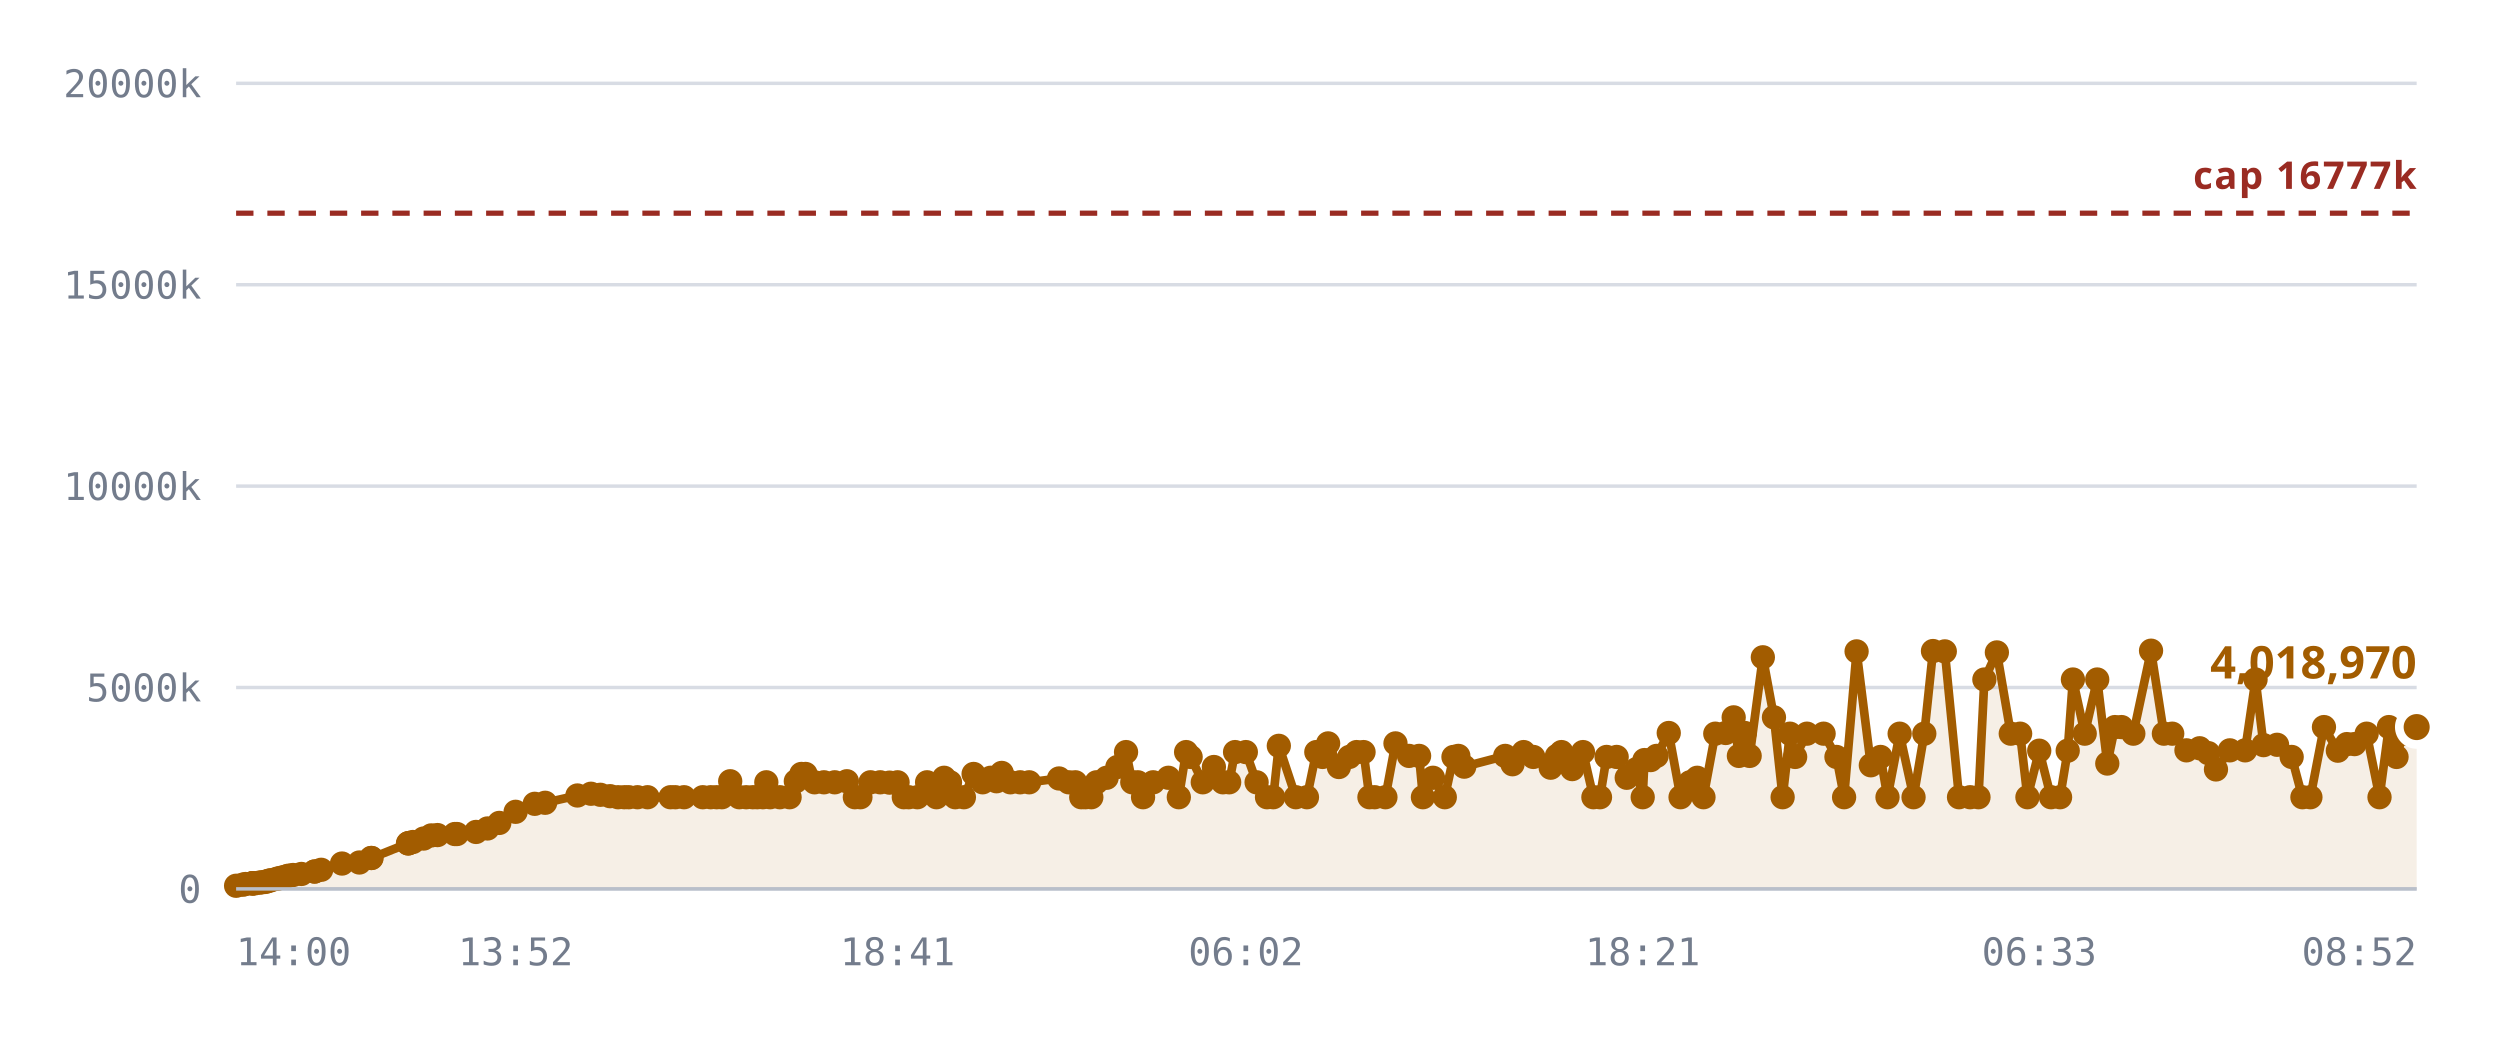
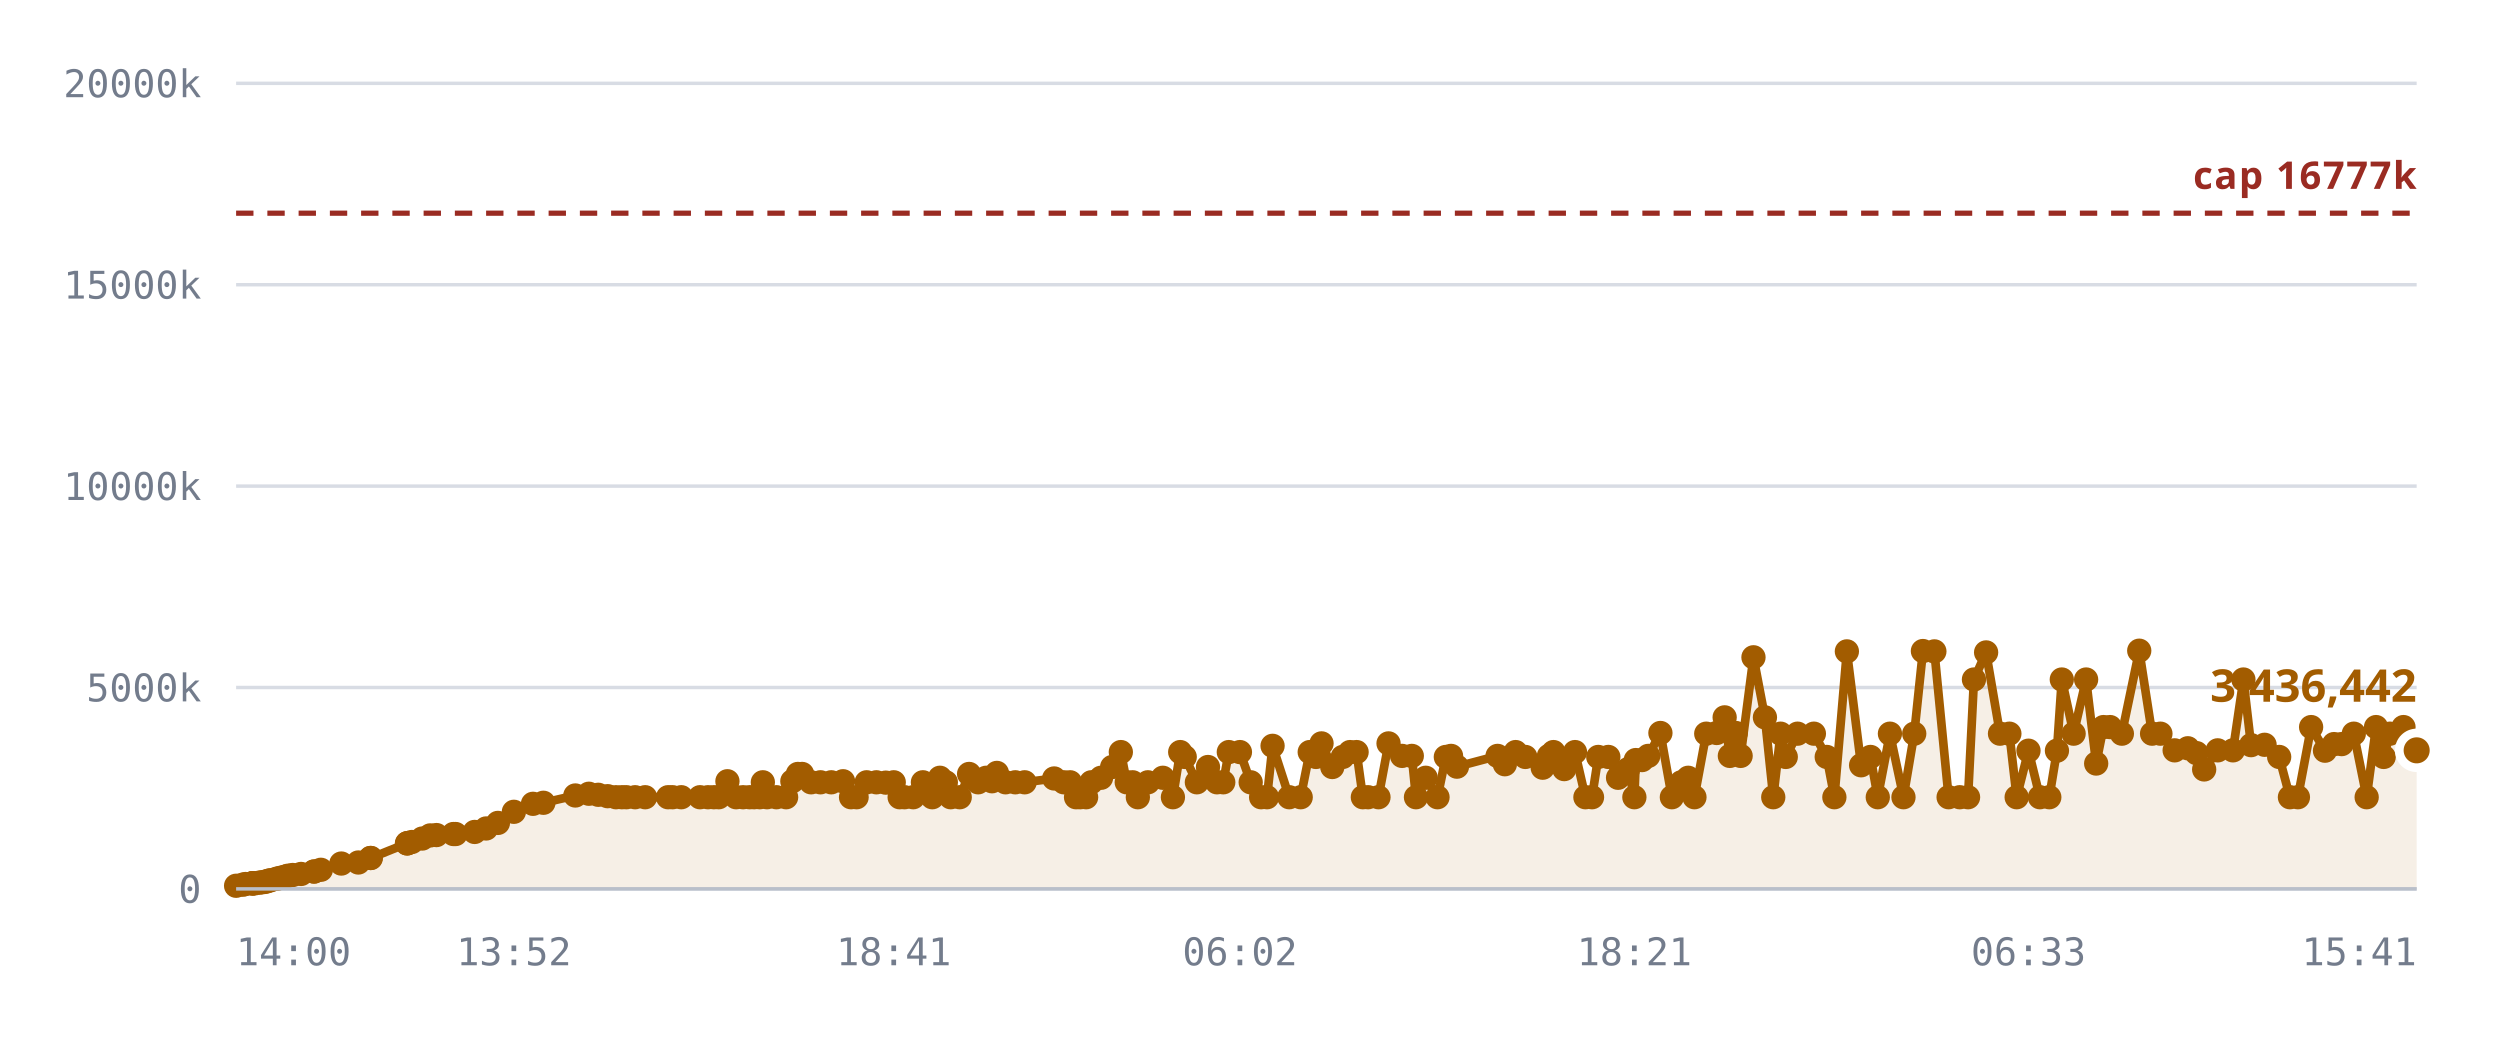
<svg xmlns="http://www.w3.org/2000/svg" viewBox="0 0 720 300" role="img" aria-label="Notes stored against the 16,777,216 cap">
  <style>
    .grid      { stroke: var(--chart-grid, #d8dce4); stroke-width: 1; }
    .cap       { stroke: var(--chart-cap, #9a2b22); stroke-width: 1.5; stroke-dasharray: 5 4; }
    .cap-label { fill: var(--chart-cap, #9a2b22); font: 600 11px Archivo, system-ui, sans-serif; letter-spacing: .04em; }
    .tick      { fill: var(--chart-muted, #737c8c); font: 500 11px "IBM Plex Mono", ui-monospace, monospace; }
    .tick-y    { text-anchor: end; }
    .tick-x    { text-anchor: middle; }
    .series    { fill: none; stroke: var(--chart-line, #a25c00); stroke-width: 2.5; stroke-linejoin: round; stroke-linecap: round; }
    .fill      { fill: var(--chart-fill, rgba(162,92,0,.10)); stroke: none; }
    .dot       { fill: var(--chart-line, #a25c00); }
    .dot-last  { stroke: var(--chart-bg, #fff); stroke-width: 2.5; }
    .end-label { fill: var(--chart-line, #a25c00); font: 700 13px Archivo, system-ui, sans-serif; }
    .axis      { stroke: var(--chart-axis, #b9bfca); stroke-width: 1; }
  </style>
  <line x1="68" y1="256.0" x2="696" y2="256.0" class="grid" />
  <text x="58" y="260.0" class="tick tick-y">0</text>
  <line x1="68" y1="198.0" x2="696" y2="198.0" class="grid" />
  <text x="58" y="202.0" class="tick tick-y">5000k</text>
  <line x1="68" y1="140.0" x2="696" y2="140.0" class="grid" />
  <text x="58" y="144.0" class="tick tick-y">10000k</text>
  <line x1="68" y1="82.0" x2="696" y2="82.0" class="grid" />
  <text x="58" y="86.0" class="tick tick-y">15000k</text>
  <line x1="68" y1="24.0" x2="696" y2="24.0" class="grid" />
  <text x="58" y="28.0" class="tick tick-y">20000k</text>
-   <path d="M68.0,255.1 L69.9,254.8 L70.7,254.6 L72.6,254.4 L72.7,254.4 L72.7,254.4 L72.9,254.4 L73.4,254.4 L74.7,254.2 L75.4,254.1 L76.4,254.0 L76.9,253.8 L77.6,253.6 L78.1,253.5 L79.7,253.1 L80.2,253.0 L81.0,252.8 L81.5,252.7 L82.5,252.4 L83.1,252.2 L84.4,252.0 L86.8,251.7 L90.6,251.0 L90.6,251.0 L92.5,250.5 L98.5,248.7 L103.5,248.4 L106.9,247.1 L107.0,247.1 L117.5,242.9 L117.6,242.9 L117.7,242.8 L118.9,242.5 L122.0,241.5 L124.2,240.6 L126.0,240.5 L131.0,240.2 L131.6,240.2 L137.1,239.6 L140.4,238.6 L143.8,237.0 L148.5,233.8 L154.0,231.5 L157.0,231.2 L166.3,229.1 L170.2,228.6 L172.9,228.9 L175.7,229.3 L178.0,229.6 L179.8,229.6 L181.1,229.6 L183.6,229.6 L186.5,229.6 L193.1,229.6 L194.5,229.6 L197.0,229.6 L202.4,229.6 L204.7,229.6 L206.4,229.6 L207.9,229.6 L210.3,225.0 L212.9,229.6 L214.9,229.6 L216.8,229.6 L218.1,229.6 L219.7,229.6 L220.7,225.3 L221.8,229.6 L224.6,229.6 L227.4,229.6 L229.2,225.0 L230.8,222.9 L232.0,222.9 L234.6,225.3 L237.3,225.3 L240.4,225.3 L243.9,225.0 L246.2,229.6 L247.8,229.6 L250.7,225.3 L253.5,225.3 L256.2,225.4 L258.5,225.3 L260.3,229.6 L261.7,229.6 L264.2,229.6 L267.0,225.3 L269.7,229.6 L271.9,224.0 L273.6,225.3 L275.1,229.6 L277.6,229.6 L280.4,222.9 L283.0,225.3 L285.3,224.0 L287.0,225.0 L288.5,222.6 L291.0,225.3 L293.8,225.3 L296.4,225.3 L305.0,224.2 L307.8,225.3 L309.7,225.3 L311.4,229.6 L312.6,229.6 L314.3,229.6 L315.8,225.3 L318.7,224.0 L321.8,220.9 L324.3,216.6 L326.1,225.3 L327.7,225.3 L329.2,229.6 L332.1,225.3 L336.5,224.0 L339.5,229.6 L341.6,216.6 L342.9,218.0 L346.4,225.3 L349.6,220.9 L352.2,225.3 L354.0,225.3 L355.7,216.6 L358.8,216.6 L361.9,225.3 L364.9,229.6 L366.7,229.6 L368.3,214.8 L373.2,229.6 L376.4,229.6 L379.1,216.6 L380.9,218.0 L382.5,214.1 L385.6,220.9 L388.6,218.0 L390.7,216.6 L392.7,216.6 L394.4,229.6 L395.9,229.6 L399.0,229.6 L401.9,214.1 L405.8,217.7 L408.7,217.7 L409.8,229.6 L412.7,224.0 L416.1,229.6 L418.6,218.0 L420.0,217.7 L421.7,220.8 L433.5,217.7 L435.6,220.1 L438.8,216.6 L441.6,218.0 L446.6,221.1 L448.4,217.7 L449.7,216.6 L452.8,221.5 L455.9,216.6 L458.9,229.6 L460.8,229.6 L462.7,218.0 L465.6,218.0 L468.5,224.0 L471.3,221.5 L473.1,229.6 L473.6,218.9 L475.4,218.9 L477.1,217.7 L480.6,211.1 L484.0,229.6 L486.7,225.3 L488.8,224.0 L490.6,229.6 L494.0,211.3 L497.0,211.1 L499.3,206.6 L500.8,217.7 L502.5,211.1 L503.9,217.7 L507.7,189.3 L510.9,206.6 L513.4,229.6 L515.5,211.3 L517.0,218.0 L520.4,211.3 L525.2,211.3 L528.9,218.0 L531.1,229.6 L534.7,187.6 L538.8,220.4 L541.6,218.0 L543.6,229.6 L547.1,211.3 L551.1,229.6 L554.2,211.3 L556.7,187.5 L560.1,187.6 L564.2,229.6 L567.4,229.6 L569.8,229.6 L571.5,195.7 L575.1,187.9 L579.1,211.3 L581.8,211.3 L583.9,229.6 L587.3,216.2 L590.7,229.6 L593.3,229.6 L595.5,216.2 L597.0,195.7 L600.4,211.3 L604.0,195.7 L606.9,219.9 L609.1,209.4 L611.0,209.4 L614.4,211.3 L619.5,187.4 L623.2,211.3 L625.6,211.3 L629.7,216.1 L633.5,215.5 L636.0,216.9 L638.2,221.6 L642.2,216.1 L646.6,216.1 L649.6,195.7 L651.9,214.6 L655.8,214.5 L660.0,218.0 L663.1,229.6 L665.4,229.6 L669.3,209.4 L673.3,216.2 L675.9,214.3 L678.1,214.3 L681.6,211.3 L685.3,229.6 L688.0,209.4 L690.2,218.0 L692.1,211.3 L696.0,209.4 L696.0,256.0 L68.0,256.0 Z" class="fill" />
+   <path d="M68.0,255.1 L69.9,254.8 L70.7,254.6 L72.6,254.4 L72.7,254.4 L72.7,254.4 L72.9,254.4 L73.4,254.4 L74.7,254.2 L75.4,254.1 L76.3,254.0 L76.8,253.8 L77.5,253.6 L78.0,253.5 L79.6,253.1 L80.1,253.0 L80.9,252.8 L81.4,252.7 L82.4,252.4 L83.0,252.2 L84.3,252.0 L86.7,251.7 L90.4,251.0 L90.5,251.0 L92.4,250.5 L98.3,248.7 L103.2,248.4 L106.7,247.1 L106.8,247.1 L117.2,242.9 L117.3,242.9 L117.4,242.8 L118.6,242.5 L121.6,241.5 L123.9,240.6 L125.7,240.5 L130.6,240.2 L131.2,240.2 L136.7,239.6 L140.0,238.6 L143.4,237.0 L148.0,233.8 L153.5,231.5 L156.5,231.2 L165.7,229.1 L169.6,228.6 L172.3,228.9 L175.0,229.3 L177.4,229.6 L179.1,229.6 L180.4,229.6 L182.9,229.6 L185.8,229.6 L192.4,229.6 L193.7,229.6 L196.2,229.6 L201.6,229.6 L203.9,229.6 L205.6,229.6 L207.0,229.6 L209.5,225.0 L212.0,229.6 L214.0,229.6 L215.9,229.6 L217.2,229.6 L218.8,229.6 L219.7,225.3 L220.9,229.6 L223.6,229.6 L226.4,229.6 L228.2,225.0 L229.8,222.9 L231.0,222.9 L233.6,225.3 L236.3,225.3 L239.4,225.3 L242.8,225.0 L245.1,229.6 L246.7,229.6 L249.6,225.3 L252.4,225.3 L255.1,225.4 L257.4,225.3 L259.1,229.6 L260.5,229.6 L263.0,229.6 L265.8,225.3 L268.5,229.6 L270.7,224.0 L272.4,225.3 L273.8,229.6 L276.4,229.6 L279.1,222.9 L281.7,225.3 L284.0,224.0 L285.7,225.0 L287.1,222.6 L289.6,225.3 L292.4,225.3 L295.1,225.3 L303.6,224.2 L306.4,225.3 L308.2,225.3 L309.9,229.6 L311.1,229.6 L312.8,229.6 L314.3,225.3 L317.1,224.0 L320.3,220.9 L322.8,216.6 L324.5,225.3 L326.2,225.3 L327.7,229.6 L330.6,225.3 L334.9,224.0 L337.8,229.6 L339.9,216.6 L341.2,218.0 L344.7,225.3 L347.9,220.9 L350.5,225.3 L352.3,225.3 L353.9,216.6 L357.1,216.6 L360.2,225.3 L363.2,229.6 L364.9,229.6 L366.5,214.8 L371.3,229.6 L374.6,229.6 L377.2,216.6 L379.0,218.0 L380.6,214.1 L383.7,220.9 L386.7,218.0 L388.8,216.6 L390.7,216.6 L392.5,229.6 L394.0,229.6 L397.0,229.6 L399.9,214.1 L403.8,217.7 L406.6,217.7 L407.8,229.6 L410.6,224.0 L414.0,229.6 L416.4,218.0 L417.9,217.7 L419.6,220.8 L431.3,217.7 L433.4,220.1 L436.5,216.6 L439.3,218.0 L444.3,221.1 L446.1,217.7 L447.4,216.6 L450.5,221.5 L453.6,216.6 L456.6,229.6 L458.5,229.6 L460.3,218.0 L463.2,218.0 L466.0,224.0 L468.9,221.5 L470.7,229.6 L471.1,218.9 L472.9,218.9 L474.7,217.7 L478.2,211.1 L481.5,229.6 L484.2,225.3 L486.2,224.0 L488.0,229.6 L491.4,211.3 L494.4,211.1 L496.7,206.6 L498.2,217.7 L499.9,211.1 L501.3,217.7 L505.0,189.3 L508.3,206.6 L510.7,229.6 L512.8,211.3 L514.3,218.0 L517.7,211.3 L522.4,211.3 L526.1,218.0 L528.3,229.6 L531.9,187.6 L536.0,220.4 L538.7,218.0 L540.8,229.6 L544.3,211.3 L548.2,229.6 L551.3,211.3 L553.8,187.5 L557.1,187.6 L561.2,229.6 L564.4,229.6 L566.8,229.6 L568.5,195.7 L572.0,187.9 L576.0,211.3 L578.7,211.3 L580.8,229.6 L584.2,216.2 L587.5,229.6 L590.2,229.6 L592.4,216.2 L593.8,195.7 L597.2,211.3 L600.8,195.7 L603.7,219.9 L605.8,209.4 L607.7,209.4 L611.1,211.3 L616.1,187.4 L619.8,211.3 L622.2,211.3 L626.3,216.1 L630.1,215.5 L632.6,216.9 L634.8,221.6 L638.7,216.1 L643.1,216.1 L646.1,195.7 L648.3,214.6 L652.2,214.5 L656.4,218.0 L659.5,229.6 L661.8,229.6 L665.6,209.4 L669.6,216.2 L672.2,214.3 L674.4,214.3 L677.9,211.3 L681.6,229.6 L684.3,209.4 L686.5,218.0 L688.3,211.3 L692.2,209.4 L696.0,216.1 L696.0,256.0 L68.0,256.0 Z" class="fill" />
  <line x1="68" y1="61.4" x2="696" y2="61.4" class="cap" />
  <text x="696" y="54.4" class="cap-label" text-anchor="end">cap 16777k</text>
-   <path d="M68.0,255.1 L69.9,254.8 L70.7,254.6 L72.6,254.4 L72.7,254.4 L72.7,254.4 L72.9,254.4 L73.4,254.4 L74.7,254.2 L75.4,254.1 L76.4,254.0 L76.9,253.8 L77.6,253.6 L78.1,253.5 L79.7,253.1 L80.2,253.0 L81.0,252.8 L81.5,252.7 L82.5,252.4 L83.1,252.2 L84.4,252.0 L86.8,251.7 L90.6,251.0 L90.6,251.0 L92.5,250.5 L98.5,248.7 L103.5,248.4 L106.9,247.1 L107.0,247.1 L117.5,242.9 L117.6,242.9 L117.7,242.8 L118.9,242.5 L122.0,241.5 L124.2,240.6 L126.0,240.5 L131.0,240.2 L131.6,240.2 L137.1,239.6 L140.4,238.6 L143.8,237.0 L148.5,233.8 L154.0,231.5 L157.0,231.2 L166.3,229.1 L170.2,228.6 L172.9,228.9 L175.7,229.3 L178.0,229.6 L179.8,229.6 L181.1,229.6 L183.6,229.6 L186.5,229.6 L193.1,229.6 L194.5,229.6 L197.0,229.6 L202.4,229.6 L204.7,229.6 L206.4,229.6 L207.9,229.6 L210.3,225.0 L212.9,229.6 L214.9,229.6 L216.8,229.6 L218.1,229.6 L219.7,229.6 L220.7,225.3 L221.8,229.6 L224.6,229.6 L227.4,229.6 L229.2,225.0 L230.8,222.9 L232.0,222.9 L234.6,225.3 L237.3,225.3 L240.4,225.3 L243.9,225.0 L246.2,229.6 L247.8,229.6 L250.7,225.3 L253.5,225.3 L256.2,225.4 L258.5,225.3 L260.3,229.6 L261.7,229.6 L264.2,229.6 L267.0,225.3 L269.7,229.6 L271.9,224.0 L273.6,225.3 L275.1,229.6 L277.6,229.6 L280.4,222.9 L283.0,225.3 L285.3,224.0 L287.0,225.0 L288.5,222.6 L291.0,225.3 L293.8,225.3 L296.4,225.3 L305.0,224.2 L307.8,225.3 L309.7,225.3 L311.4,229.6 L312.6,229.6 L314.3,229.6 L315.8,225.3 L318.7,224.0 L321.8,220.9 L324.3,216.6 L326.1,225.3 L327.7,225.3 L329.2,229.6 L332.1,225.3 L336.5,224.0 L339.5,229.6 L341.6,216.6 L342.9,218.0 L346.4,225.3 L349.6,220.9 L352.2,225.3 L354.0,225.3 L355.7,216.6 L358.8,216.6 L361.9,225.3 L364.9,229.6 L366.7,229.6 L368.3,214.8 L373.2,229.6 L376.4,229.6 L379.1,216.6 L380.9,218.0 L382.5,214.1 L385.6,220.9 L388.6,218.0 L390.7,216.6 L392.7,216.6 L394.4,229.6 L395.9,229.6 L399.0,229.6 L401.9,214.1 L405.8,217.7 L408.7,217.7 L409.8,229.6 L412.7,224.0 L416.1,229.6 L418.6,218.0 L420.0,217.7 L421.7,220.8 L433.5,217.7 L435.6,220.1 L438.8,216.6 L441.6,218.0 L446.6,221.1 L448.4,217.7 L449.7,216.6 L452.8,221.5 L455.9,216.6 L458.9,229.6 L460.8,229.6 L462.7,218.0 L465.6,218.0 L468.5,224.0 L471.3,221.5 L473.1,229.6 L473.6,218.9 L475.4,218.9 L477.1,217.7 L480.6,211.1 L484.0,229.6 L486.7,225.3 L488.8,224.0 L490.6,229.6 L494.0,211.3 L497.0,211.1 L499.3,206.6 L500.8,217.7 L502.5,211.1 L503.9,217.7 L507.7,189.3 L510.9,206.6 L513.4,229.6 L515.5,211.3 L517.0,218.0 L520.4,211.3 L525.2,211.3 L528.9,218.0 L531.1,229.6 L534.7,187.6 L538.8,220.4 L541.6,218.0 L543.6,229.6 L547.1,211.3 L551.1,229.6 L554.2,211.3 L556.7,187.5 L560.1,187.6 L564.2,229.6 L567.4,229.6 L569.8,229.6 L571.5,195.7 L575.1,187.9 L579.1,211.3 L581.8,211.3 L583.9,229.6 L587.3,216.2 L590.7,229.6 L593.3,229.6 L595.5,216.2 L597.0,195.7 L600.4,211.3 L604.0,195.7 L606.9,219.9 L609.1,209.4 L611.0,209.4 L614.4,211.3 L619.5,187.4 L623.2,211.3 L625.6,211.3 L629.7,216.1 L633.5,215.5 L636.0,216.9 L638.2,221.6 L642.2,216.1 L646.6,216.1 L649.6,195.7 L651.9,214.6 L655.8,214.5 L660.0,218.0 L663.1,229.6 L665.4,229.6 L669.3,209.4 L673.3,216.2 L675.9,214.3 L678.1,214.3 L681.6,211.3 L685.3,229.6 L688.0,209.4 L690.2,218.0 L692.1,211.3 L696.0,209.4" class="series" />
+   <path d="M68.0,255.1 L69.9,254.8 L70.7,254.6 L72.6,254.4 L72.7,254.4 L72.7,254.4 L72.9,254.4 L73.4,254.4 L74.7,254.2 L75.4,254.1 L76.3,254.0 L76.8,253.8 L77.5,253.6 L78.0,253.5 L79.6,253.1 L80.1,253.0 L80.9,252.8 L81.4,252.7 L82.4,252.4 L83.0,252.2 L84.3,252.0 L86.7,251.7 L90.4,251.0 L90.5,251.0 L92.4,250.5 L98.3,248.7 L103.2,248.4 L106.7,247.1 L106.8,247.1 L117.2,242.9 L117.3,242.9 L117.4,242.8 L118.6,242.5 L121.6,241.5 L123.9,240.6 L125.7,240.5 L130.6,240.2 L131.2,240.2 L136.7,239.6 L140.0,238.6 L143.4,237.0 L148.0,233.8 L153.5,231.5 L156.5,231.2 L165.7,229.1 L169.6,228.6 L172.3,228.9 L175.0,229.3 L177.4,229.6 L179.1,229.6 L180.4,229.6 L182.9,229.6 L185.8,229.6 L192.4,229.6 L193.7,229.6 L196.2,229.6 L201.6,229.6 L203.9,229.6 L205.6,229.6 L207.0,229.6 L209.5,225.0 L212.0,229.6 L214.0,229.6 L215.9,229.6 L217.2,229.6 L218.8,229.6 L219.7,225.3 L220.9,229.6 L223.6,229.6 L226.4,229.6 L228.2,225.0 L229.8,222.9 L231.0,222.9 L233.6,225.3 L236.3,225.3 L239.4,225.3 L242.8,225.0 L245.1,229.6 L246.7,229.6 L249.6,225.3 L252.4,225.3 L255.1,225.4 L257.4,225.3 L259.1,229.6 L260.5,229.6 L263.0,229.6 L265.8,225.3 L268.5,229.6 L270.7,224.0 L272.4,225.3 L273.8,229.6 L276.4,229.6 L279.1,222.9 L281.7,225.3 L284.0,224.0 L285.7,225.0 L287.1,222.6 L289.6,225.3 L292.4,225.3 L295.1,225.3 L303.6,224.2 L306.4,225.3 L308.2,225.3 L309.9,229.6 L311.1,229.6 L312.8,229.6 L314.3,225.3 L317.1,224.0 L320.3,220.9 L322.8,216.6 L324.5,225.3 L326.2,225.3 L327.7,229.6 L330.6,225.3 L334.9,224.0 L337.8,229.6 L339.9,216.6 L341.2,218.0 L344.7,225.3 L347.9,220.9 L350.5,225.3 L352.3,225.3 L353.9,216.6 L357.1,216.6 L360.2,225.3 L363.2,229.6 L364.9,229.6 L366.5,214.8 L371.3,229.6 L374.6,229.6 L377.2,216.6 L379.0,218.0 L380.6,214.1 L383.7,220.9 L386.7,218.0 L388.8,216.6 L390.7,216.6 L392.5,229.6 L394.0,229.6 L397.0,229.6 L399.9,214.1 L403.8,217.7 L406.6,217.7 L407.8,229.6 L410.6,224.0 L414.0,229.6 L416.4,218.0 L417.9,217.7 L419.6,220.8 L431.3,217.7 L433.4,220.1 L436.5,216.6 L439.3,218.0 L444.3,221.1 L446.1,217.7 L447.4,216.6 L450.5,221.5 L453.6,216.6 L456.6,229.6 L458.5,229.6 L460.3,218.0 L463.2,218.0 L466.0,224.0 L468.9,221.5 L470.7,229.6 L471.1,218.9 L472.9,218.9 L474.7,217.7 L478.2,211.1 L481.5,229.6 L484.2,225.3 L486.2,224.0 L488.0,229.6 L491.4,211.3 L494.4,211.1 L496.7,206.6 L498.2,217.7 L499.9,211.1 L501.3,217.7 L505.0,189.3 L508.3,206.6 L510.7,229.6 L512.8,211.3 L514.3,218.0 L517.7,211.3 L522.4,211.3 L526.1,218.0 L528.3,229.6 L531.9,187.6 L536.0,220.4 L538.7,218.0 L540.8,229.6 L544.3,211.3 L548.2,229.6 L551.3,211.3 L553.8,187.5 L557.1,187.6 L561.2,229.6 L564.4,229.6 L566.8,229.6 L568.5,195.7 L572.0,187.9 L576.0,211.3 L578.7,211.3 L580.8,229.6 L584.2,216.2 L587.5,229.6 L590.2,229.6 L592.4,216.2 L593.8,195.7 L597.2,211.3 L600.8,195.7 L603.7,219.9 L605.8,209.4 L607.7,209.4 L611.1,211.3 L616.1,187.4 L619.8,211.3 L622.2,211.3 L626.3,216.1 L630.1,215.5 L632.6,216.9 L634.8,221.6 L638.7,216.1 L643.1,216.1 L646.1,195.7 L648.3,214.6 L652.2,214.5 L656.4,218.0 L659.5,229.6 L661.8,229.6 L665.6,209.4 L669.6,216.2 L672.2,214.3 L674.4,214.3 L677.9,211.3 L681.6,229.6 L684.3,209.4 L686.5,218.0 L688.3,211.3 L692.2,209.4 L696.0,216.1" class="series" />
  <circle cx="68.0" cy="255.1" r="3.5" class="dot" />
  <circle cx="69.9" cy="254.8" r="3.5" class="dot" />
  <circle cx="70.7" cy="254.6" r="3.5" class="dot" />
  <circle cx="72.6" cy="254.4" r="3.5" class="dot" />
  <circle cx="72.7" cy="254.4" r="3.5" class="dot" />
  <circle cx="72.7" cy="254.4" r="3.5" class="dot" />
  <circle cx="72.9" cy="254.4" r="3.5" class="dot" />
  <circle cx="73.4" cy="254.4" r="3.5" class="dot" />
  <circle cx="74.7" cy="254.2" r="3.5" class="dot" />
  <circle cx="75.4" cy="254.1" r="3.5" class="dot" />
-   <circle cx="76.4" cy="254.0" r="3.5" class="dot" />
-   <circle cx="76.9" cy="253.8" r="3.5" class="dot" />
-   <circle cx="77.6" cy="253.6" r="3.5" class="dot" />
-   <circle cx="78.1" cy="253.5" r="3.5" class="dot" />
-   <circle cx="79.7" cy="253.1" r="3.5" class="dot" />
-   <circle cx="80.2" cy="253.0" r="3.5" class="dot" />
-   <circle cx="81.0" cy="252.8" r="3.5" class="dot" />
-   <circle cx="81.5" cy="252.7" r="3.5" class="dot" />
-   <circle cx="82.5" cy="252.4" r="3.5" class="dot" />
-   <circle cx="83.1" cy="252.2" r="3.5" class="dot" />
-   <circle cx="84.4" cy="252.0" r="3.5" class="dot" />
-   <circle cx="86.8" cy="251.7" r="3.5" class="dot" />
-   <circle cx="90.6" cy="251.0" r="3.5" class="dot" />
-   <circle cx="90.6" cy="251.0" r="3.5" class="dot" />
-   <circle cx="92.5" cy="250.5" r="3.5" class="dot" />
-   <circle cx="98.5" cy="248.7" r="3.5" class="dot" />
-   <circle cx="103.5" cy="248.4" r="3.5" class="dot" />
-   <circle cx="106.9" cy="247.1" r="3.5" class="dot" />
-   <circle cx="107.0" cy="247.1" r="3.5" class="dot" />
-   <circle cx="117.5" cy="242.9" r="3.5" class="dot" />
-   <circle cx="117.6" cy="242.9" r="3.5" class="dot" />
-   <circle cx="117.7" cy="242.8" r="3.5" class="dot" />
-   <circle cx="118.9" cy="242.5" r="3.5" class="dot" />
-   <circle cx="122.0" cy="241.5" r="3.5" class="dot" />
-   <circle cx="124.2" cy="240.6" r="3.5" class="dot" />
-   <circle cx="126.0" cy="240.5" r="3.5" class="dot" />
-   <circle cx="131.0" cy="240.2" r="3.5" class="dot" />
-   <circle cx="131.6" cy="240.2" r="3.5" class="dot" />
-   <circle cx="137.1" cy="239.6" r="3.5" class="dot" />
-   <circle cx="140.4" cy="238.6" r="3.5" class="dot" />
-   <circle cx="143.8" cy="237.0" r="3.5" class="dot" />
-   <circle cx="148.5" cy="233.8" r="3.5" class="dot" />
-   <circle cx="154.0" cy="231.5" r="3.5" class="dot" />
-   <circle cx="157.0" cy="231.2" r="3.5" class="dot" />
-   <circle cx="166.3" cy="229.1" r="3.5" class="dot" />
-   <circle cx="170.2" cy="228.6" r="3.5" class="dot" />
-   <circle cx="172.9" cy="228.9" r="3.5" class="dot" />
-   <circle cx="175.7" cy="229.3" r="3.5" class="dot" />
-   <circle cx="178.0" cy="229.6" r="3.5" class="dot" />
-   <circle cx="179.8" cy="229.6" r="3.5" class="dot" />
-   <circle cx="181.1" cy="229.6" r="3.5" class="dot" />
-   <circle cx="183.6" cy="229.6" r="3.5" class="dot" />
-   <circle cx="186.5" cy="229.6" r="3.5" class="dot" />
-   <circle cx="193.1" cy="229.6" r="3.5" class="dot" />
-   <circle cx="194.5" cy="229.6" r="3.5" class="dot" />
-   <circle cx="197.0" cy="229.6" r="3.5" class="dot" />
-   <circle cx="202.4" cy="229.6" r="3.5" class="dot" />
-   <circle cx="204.7" cy="229.6" r="3.5" class="dot" />
-   <circle cx="206.4" cy="229.6" r="3.5" class="dot" />
-   <circle cx="207.9" cy="229.6" r="3.5" class="dot" />
-   <circle cx="210.3" cy="225.0" r="3.5" class="dot" />
-   <circle cx="212.9" cy="229.6" r="3.5" class="dot" />
-   <circle cx="214.9" cy="229.6" r="3.5" class="dot" />
-   <circle cx="216.8" cy="229.6" r="3.5" class="dot" />
-   <circle cx="218.1" cy="229.6" r="3.5" class="dot" />
-   <circle cx="219.7" cy="229.6" r="3.5" class="dot" />
-   <circle cx="220.7" cy="225.3" r="3.5" class="dot" />
-   <circle cx="221.8" cy="229.6" r="3.5" class="dot" />
-   <circle cx="224.6" cy="229.6" r="3.5" class="dot" />
-   <circle cx="227.4" cy="229.6" r="3.5" class="dot" />
-   <circle cx="229.2" cy="225.0" r="3.5" class="dot" />
-   <circle cx="230.8" cy="222.9" r="3.5" class="dot" />
-   <circle cx="232.0" cy="222.9" r="3.5" class="dot" />
-   <circle cx="234.6" cy="225.3" r="3.5" class="dot" />
-   <circle cx="237.3" cy="225.3" r="3.5" class="dot" />
-   <circle cx="240.4" cy="225.3" r="3.5" class="dot" />
-   <circle cx="243.9" cy="225.0" r="3.5" class="dot" />
-   <circle cx="246.2" cy="229.6" r="3.5" class="dot" />
-   <circle cx="247.8" cy="229.6" r="3.5" class="dot" />
-   <circle cx="250.7" cy="225.3" r="3.5" class="dot" />
-   <circle cx="253.5" cy="225.3" r="3.5" class="dot" />
-   <circle cx="256.2" cy="225.4" r="3.5" class="dot" />
-   <circle cx="258.5" cy="225.3" r="3.5" class="dot" />
-   <circle cx="260.3" cy="229.6" r="3.5" class="dot" />
-   <circle cx="261.7" cy="229.6" r="3.5" class="dot" />
-   <circle cx="264.2" cy="229.6" r="3.5" class="dot" />
-   <circle cx="267.0" cy="225.3" r="3.5" class="dot" />
-   <circle cx="269.7" cy="229.6" r="3.5" class="dot" />
-   <circle cx="271.9" cy="224.0" r="3.5" class="dot" />
-   <circle cx="273.6" cy="225.3" r="3.5" class="dot" />
-   <circle cx="275.1" cy="229.6" r="3.5" class="dot" />
-   <circle cx="277.6" cy="229.6" r="3.5" class="dot" />
-   <circle cx="280.4" cy="222.9" r="3.5" class="dot" />
-   <circle cx="283.0" cy="225.3" r="3.5" class="dot" />
-   <circle cx="285.3" cy="224.0" r="3.5" class="dot" />
-   <circle cx="287.0" cy="225.0" r="3.5" class="dot" />
-   <circle cx="288.5" cy="222.6" r="3.5" class="dot" />
-   <circle cx="291.0" cy="225.3" r="3.5" class="dot" />
-   <circle cx="293.8" cy="225.3" r="3.5" class="dot" />
-   <circle cx="296.4" cy="225.3" r="3.5" class="dot" />
-   <circle cx="305.0" cy="224.2" r="3.5" class="dot" />
-   <circle cx="307.8" cy="225.3" r="3.5" class="dot" />
-   <circle cx="309.7" cy="225.3" r="3.5" class="dot" />
-   <circle cx="311.4" cy="229.6" r="3.5" class="dot" />
-   <circle cx="312.6" cy="229.6" r="3.5" class="dot" />
-   <circle cx="314.3" cy="229.6" r="3.5" class="dot" />
-   <circle cx="315.8" cy="225.3" r="3.5" class="dot" />
-   <circle cx="318.7" cy="224.0" r="3.5" class="dot" />
-   <circle cx="321.8" cy="220.9" r="3.5" class="dot" />
-   <circle cx="324.3" cy="216.6" r="3.5" class="dot" />
-   <circle cx="326.1" cy="225.3" r="3.5" class="dot" />
-   <circle cx="327.7" cy="225.3" r="3.5" class="dot" />
-   <circle cx="329.2" cy="229.6" r="3.5" class="dot" />
-   <circle cx="332.1" cy="225.3" r="3.5" class="dot" />
-   <circle cx="336.5" cy="224.0" r="3.5" class="dot" />
-   <circle cx="339.5" cy="229.6" r="3.5" class="dot" />
-   <circle cx="341.6" cy="216.6" r="3.5" class="dot" />
-   <circle cx="342.9" cy="218.0" r="3.5" class="dot" />
-   <circle cx="346.4" cy="225.3" r="3.5" class="dot" />
-   <circle cx="349.6" cy="220.9" r="3.5" class="dot" />
-   <circle cx="352.2" cy="225.3" r="3.5" class="dot" />
-   <circle cx="354.0" cy="225.3" r="3.5" class="dot" />
-   <circle cx="355.7" cy="216.6" r="3.5" class="dot" />
-   <circle cx="358.8" cy="216.6" r="3.5" class="dot" />
-   <circle cx="361.9" cy="225.3" r="3.5" class="dot" />
+   <circle cx="76.3" cy="254.0" r="3.5" class="dot" />
+   <circle cx="76.8" cy="253.8" r="3.5" class="dot" />
+   <circle cx="77.5" cy="253.6" r="3.5" class="dot" />
+   <circle cx="78.0" cy="253.5" r="3.5" class="dot" />
+   <circle cx="79.6" cy="253.1" r="3.5" class="dot" />
+   <circle cx="80.1" cy="253.0" r="3.5" class="dot" />
+   <circle cx="80.9" cy="252.8" r="3.5" class="dot" />
+   <circle cx="81.4" cy="252.7" r="3.5" class="dot" />
+   <circle cx="82.4" cy="252.4" r="3.5" class="dot" />
+   <circle cx="83.0" cy="252.2" r="3.5" class="dot" />
+   <circle cx="84.3" cy="252.0" r="3.5" class="dot" />
+   <circle cx="86.7" cy="251.7" r="3.5" class="dot" />
+   <circle cx="90.4" cy="251.0" r="3.5" class="dot" />
+   <circle cx="90.5" cy="251.0" r="3.5" class="dot" />
+   <circle cx="92.4" cy="250.5" r="3.5" class="dot" />
+   <circle cx="98.3" cy="248.7" r="3.5" class="dot" />
+   <circle cx="103.2" cy="248.4" r="3.5" class="dot" />
+   <circle cx="106.7" cy="247.1" r="3.5" class="dot" />
+   <circle cx="106.8" cy="247.1" r="3.5" class="dot" />
+   <circle cx="117.2" cy="242.9" r="3.5" class="dot" />
+   <circle cx="117.3" cy="242.9" r="3.5" class="dot" />
+   <circle cx="117.4" cy="242.8" r="3.5" class="dot" />
+   <circle cx="118.6" cy="242.5" r="3.5" class="dot" />
+   <circle cx="121.6" cy="241.5" r="3.5" class="dot" />
+   <circle cx="123.9" cy="240.6" r="3.5" class="dot" />
+   <circle cx="125.7" cy="240.5" r="3.5" class="dot" />
+   <circle cx="130.6" cy="240.2" r="3.5" class="dot" />
+   <circle cx="131.2" cy="240.2" r="3.5" class="dot" />
+   <circle cx="136.7" cy="239.6" r="3.5" class="dot" />
+   <circle cx="140.0" cy="238.6" r="3.5" class="dot" />
+   <circle cx="143.4" cy="237.0" r="3.5" class="dot" />
+   <circle cx="148.0" cy="233.8" r="3.5" class="dot" />
+   <circle cx="153.5" cy="231.5" r="3.5" class="dot" />
+   <circle cx="156.5" cy="231.2" r="3.5" class="dot" />
+   <circle cx="165.7" cy="229.1" r="3.5" class="dot" />
+   <circle cx="169.6" cy="228.6" r="3.5" class="dot" />
+   <circle cx="172.3" cy="228.9" r="3.5" class="dot" />
+   <circle cx="175.0" cy="229.3" r="3.5" class="dot" />
+   <circle cx="177.4" cy="229.6" r="3.5" class="dot" />
+   <circle cx="179.1" cy="229.6" r="3.5" class="dot" />
+   <circle cx="180.4" cy="229.6" r="3.5" class="dot" />
+   <circle cx="182.9" cy="229.6" r="3.5" class="dot" />
+   <circle cx="185.8" cy="229.6" r="3.5" class="dot" />
+   <circle cx="192.4" cy="229.6" r="3.5" class="dot" />
+   <circle cx="193.7" cy="229.6" r="3.5" class="dot" />
+   <circle cx="196.2" cy="229.6" r="3.5" class="dot" />
+   <circle cx="201.6" cy="229.6" r="3.5" class="dot" />
+   <circle cx="203.9" cy="229.6" r="3.5" class="dot" />
+   <circle cx="205.6" cy="229.6" r="3.5" class="dot" />
+   <circle cx="207.0" cy="229.6" r="3.5" class="dot" />
+   <circle cx="209.5" cy="225.0" r="3.5" class="dot" />
+   <circle cx="212.0" cy="229.6" r="3.5" class="dot" />
+   <circle cx="214.0" cy="229.6" r="3.5" class="dot" />
+   <circle cx="215.9" cy="229.6" r="3.5" class="dot" />
+   <circle cx="217.2" cy="229.6" r="3.5" class="dot" />
+   <circle cx="218.8" cy="229.6" r="3.5" class="dot" />
+   <circle cx="219.7" cy="225.3" r="3.5" class="dot" />
+   <circle cx="220.9" cy="229.6" r="3.5" class="dot" />
+   <circle cx="223.6" cy="229.6" r="3.5" class="dot" />
+   <circle cx="226.4" cy="229.6" r="3.5" class="dot" />
+   <circle cx="228.2" cy="225.0" r="3.5" class="dot" />
+   <circle cx="229.8" cy="222.9" r="3.5" class="dot" />
+   <circle cx="231.0" cy="222.9" r="3.5" class="dot" />
+   <circle cx="233.6" cy="225.3" r="3.5" class="dot" />
+   <circle cx="236.3" cy="225.3" r="3.5" class="dot" />
+   <circle cx="239.4" cy="225.3" r="3.5" class="dot" />
+   <circle cx="242.8" cy="225.0" r="3.5" class="dot" />
+   <circle cx="245.1" cy="229.6" r="3.5" class="dot" />
+   <circle cx="246.7" cy="229.6" r="3.5" class="dot" />
+   <circle cx="249.6" cy="225.3" r="3.5" class="dot" />
+   <circle cx="252.4" cy="225.3" r="3.5" class="dot" />
+   <circle cx="255.1" cy="225.4" r="3.5" class="dot" />
+   <circle cx="257.4" cy="225.3" r="3.5" class="dot" />
+   <circle cx="259.1" cy="229.6" r="3.5" class="dot" />
+   <circle cx="260.5" cy="229.6" r="3.5" class="dot" />
+   <circle cx="263.0" cy="229.6" r="3.5" class="dot" />
+   <circle cx="265.8" cy="225.3" r="3.5" class="dot" />
+   <circle cx="268.5" cy="229.6" r="3.5" class="dot" />
+   <circle cx="270.7" cy="224.0" r="3.5" class="dot" />
+   <circle cx="272.4" cy="225.3" r="3.5" class="dot" />
+   <circle cx="273.8" cy="229.6" r="3.5" class="dot" />
+   <circle cx="276.4" cy="229.6" r="3.5" class="dot" />
+   <circle cx="279.1" cy="222.9" r="3.5" class="dot" />
+   <circle cx="281.7" cy="225.3" r="3.5" class="dot" />
+   <circle cx="284.0" cy="224.0" r="3.5" class="dot" />
+   <circle cx="285.7" cy="225.0" r="3.5" class="dot" />
+   <circle cx="287.1" cy="222.6" r="3.5" class="dot" />
+   <circle cx="289.6" cy="225.3" r="3.5" class="dot" />
+   <circle cx="292.4" cy="225.3" r="3.5" class="dot" />
+   <circle cx="295.1" cy="225.3" r="3.5" class="dot" />
+   <circle cx="303.6" cy="224.2" r="3.5" class="dot" />
+   <circle cx="306.4" cy="225.3" r="3.5" class="dot" />
+   <circle cx="308.2" cy="225.3" r="3.5" class="dot" />
+   <circle cx="309.9" cy="229.6" r="3.5" class="dot" />
+   <circle cx="311.1" cy="229.6" r="3.5" class="dot" />
+   <circle cx="312.8" cy="229.6" r="3.5" class="dot" />
+   <circle cx="314.3" cy="225.3" r="3.5" class="dot" />
+   <circle cx="317.1" cy="224.0" r="3.5" class="dot" />
+   <circle cx="320.3" cy="220.9" r="3.5" class="dot" />
+   <circle cx="322.8" cy="216.6" r="3.5" class="dot" />
+   <circle cx="324.5" cy="225.3" r="3.5" class="dot" />
+   <circle cx="326.2" cy="225.3" r="3.5" class="dot" />
+   <circle cx="327.7" cy="229.6" r="3.5" class="dot" />
+   <circle cx="330.6" cy="225.3" r="3.5" class="dot" />
+   <circle cx="334.9" cy="224.0" r="3.5" class="dot" />
+   <circle cx="337.8" cy="229.6" r="3.5" class="dot" />
+   <circle cx="339.9" cy="216.6" r="3.5" class="dot" />
+   <circle cx="341.2" cy="218.0" r="3.5" class="dot" />
+   <circle cx="344.7" cy="225.3" r="3.5" class="dot" />
+   <circle cx="347.9" cy="220.9" r="3.5" class="dot" />
+   <circle cx="350.5" cy="225.3" r="3.5" class="dot" />
+   <circle cx="352.3" cy="225.3" r="3.5" class="dot" />
+   <circle cx="353.9" cy="216.6" r="3.5" class="dot" />
+   <circle cx="357.1" cy="216.6" r="3.5" class="dot" />
+   <circle cx="360.2" cy="225.3" r="3.5" class="dot" />
+   <circle cx="363.2" cy="229.6" r="3.5" class="dot" />
  <circle cx="364.9" cy="229.6" r="3.5" class="dot" />
-   <circle cx="366.7" cy="229.6" r="3.5" class="dot" />
-   <circle cx="368.3" cy="214.8" r="3.5" class="dot" />
-   <circle cx="373.2" cy="229.6" r="3.5" class="dot" />
-   <circle cx="376.4" cy="229.6" r="3.5" class="dot" />
-   <circle cx="379.1" cy="216.6" r="3.5" class="dot" />
-   <circle cx="380.9" cy="218.0" r="3.5" class="dot" />
-   <circle cx="382.5" cy="214.1" r="3.5" class="dot" />
-   <circle cx="385.6" cy="220.9" r="3.5" class="dot" />
-   <circle cx="388.6" cy="218.0" r="3.5" class="dot" />
+   <circle cx="366.5" cy="214.8" r="3.5" class="dot" />
+   <circle cx="371.3" cy="229.6" r="3.5" class="dot" />
+   <circle cx="374.6" cy="229.6" r="3.5" class="dot" />
+   <circle cx="377.2" cy="216.6" r="3.5" class="dot" />
+   <circle cx="379.0" cy="218.0" r="3.5" class="dot" />
+   <circle cx="380.6" cy="214.1" r="3.5" class="dot" />
+   <circle cx="383.7" cy="220.9" r="3.5" class="dot" />
+   <circle cx="386.7" cy="218.0" r="3.5" class="dot" />
+   <circle cx="388.8" cy="216.6" r="3.5" class="dot" />
  <circle cx="390.7" cy="216.6" r="3.5" class="dot" />
-   <circle cx="392.7" cy="216.6" r="3.5" class="dot" />
-   <circle cx="394.4" cy="229.6" r="3.5" class="dot" />
-   <circle cx="395.9" cy="229.6" r="3.5" class="dot" />
-   <circle cx="399.0" cy="229.6" r="3.5" class="dot" />
-   <circle cx="401.9" cy="214.1" r="3.5" class="dot" />
-   <circle cx="405.8" cy="217.7" r="3.5" class="dot" />
-   <circle cx="408.7" cy="217.7" r="3.5" class="dot" />
-   <circle cx="409.8" cy="229.6" r="3.5" class="dot" />
-   <circle cx="412.7" cy="224.0" r="3.5" class="dot" />
-   <circle cx="416.1" cy="229.6" r="3.5" class="dot" />
-   <circle cx="418.6" cy="218.0" r="3.5" class="dot" />
-   <circle cx="420.0" cy="217.7" r="3.5" class="dot" />
-   <circle cx="421.7" cy="220.8" r="3.5" class="dot" />
-   <circle cx="433.5" cy="217.7" r="3.5" class="dot" />
-   <circle cx="435.6" cy="220.1" r="3.5" class="dot" />
-   <circle cx="438.8" cy="216.6" r="3.5" class="dot" />
-   <circle cx="441.6" cy="218.0" r="3.5" class="dot" />
-   <circle cx="446.6" cy="221.1" r="3.5" class="dot" />
-   <circle cx="448.4" cy="217.7" r="3.5" class="dot" />
-   <circle cx="449.7" cy="216.6" r="3.5" class="dot" />
-   <circle cx="452.8" cy="221.5" r="3.5" class="dot" />
-   <circle cx="455.9" cy="216.6" r="3.5" class="dot" />
-   <circle cx="458.9" cy="229.6" r="3.5" class="dot" />
-   <circle cx="460.8" cy="229.6" r="3.5" class="dot" />
-   <circle cx="462.7" cy="218.0" r="3.5" class="dot" />
-   <circle cx="465.6" cy="218.0" r="3.5" class="dot" />
-   <circle cx="468.5" cy="224.0" r="3.5" class="dot" />
-   <circle cx="471.3" cy="221.5" r="3.5" class="dot" />
-   <circle cx="473.1" cy="229.6" r="3.5" class="dot" />
-   <circle cx="473.6" cy="218.9" r="3.5" class="dot" />
-   <circle cx="475.4" cy="218.9" r="3.5" class="dot" />
-   <circle cx="477.1" cy="217.7" r="3.5" class="dot" />
-   <circle cx="480.6" cy="211.1" r="3.5" class="dot" />
-   <circle cx="484.0" cy="229.6" r="3.5" class="dot" />
-   <circle cx="486.7" cy="225.3" r="3.5" class="dot" />
-   <circle cx="488.8" cy="224.0" r="3.5" class="dot" />
-   <circle cx="490.6" cy="229.6" r="3.5" class="dot" />
-   <circle cx="494.0" cy="211.3" r="3.5" class="dot" />
-   <circle cx="497.0" cy="211.1" r="3.5" class="dot" />
-   <circle cx="499.3" cy="206.6" r="3.5" class="dot" />
-   <circle cx="500.8" cy="217.7" r="3.5" class="dot" />
-   <circle cx="502.5" cy="211.1" r="3.5" class="dot" />
-   <circle cx="503.9" cy="217.7" r="3.5" class="dot" />
-   <circle cx="507.7" cy="189.3" r="3.5" class="dot" />
-   <circle cx="510.9" cy="206.6" r="3.5" class="dot" />
-   <circle cx="513.4" cy="229.6" r="3.5" class="dot" />
-   <circle cx="515.5" cy="211.3" r="3.5" class="dot" />
-   <circle cx="517.0" cy="218.0" r="3.5" class="dot" />
-   <circle cx="520.4" cy="211.3" r="3.5" class="dot" />
-   <circle cx="525.2" cy="211.3" r="3.5" class="dot" />
-   <circle cx="528.9" cy="218.0" r="3.5" class="dot" />
-   <circle cx="531.1" cy="229.6" r="3.5" class="dot" />
-   <circle cx="534.7" cy="187.6" r="3.5" class="dot" />
-   <circle cx="538.8" cy="220.4" r="3.5" class="dot" />
-   <circle cx="541.6" cy="218.0" r="3.5" class="dot" />
-   <circle cx="543.6" cy="229.6" r="3.5" class="dot" />
-   <circle cx="547.1" cy="211.3" r="3.5" class="dot" />
-   <circle cx="551.1" cy="229.6" r="3.5" class="dot" />
-   <circle cx="554.2" cy="211.3" r="3.5" class="dot" />
-   <circle cx="556.7" cy="187.5" r="3.5" class="dot" />
-   <circle cx="560.1" cy="187.6" r="3.5" class="dot" />
-   <circle cx="564.2" cy="229.6" r="3.5" class="dot" />
-   <circle cx="567.4" cy="229.6" r="3.5" class="dot" />
-   <circle cx="569.8" cy="229.6" r="3.5" class="dot" />
-   <circle cx="571.5" cy="195.7" r="3.5" class="dot" />
-   <circle cx="575.1" cy="187.9" r="3.5" class="dot" />
-   <circle cx="579.1" cy="211.3" r="3.5" class="dot" />
-   <circle cx="581.8" cy="211.3" r="3.5" class="dot" />
-   <circle cx="583.9" cy="229.6" r="3.5" class="dot" />
-   <circle cx="587.3" cy="216.2" r="3.5" class="dot" />
-   <circle cx="590.7" cy="229.6" r="3.5" class="dot" />
-   <circle cx="593.3" cy="229.6" r="3.5" class="dot" />
-   <circle cx="595.5" cy="216.2" r="3.5" class="dot" />
-   <circle cx="597.0" cy="195.7" r="3.5" class="dot" />
-   <circle cx="600.4" cy="211.3" r="3.5" class="dot" />
-   <circle cx="604.0" cy="195.7" r="3.5" class="dot" />
-   <circle cx="606.9" cy="219.9" r="3.5" class="dot" />
-   <circle cx="609.1" cy="209.4" r="3.5" class="dot" />
-   <circle cx="611.0" cy="209.4" r="3.5" class="dot" />
-   <circle cx="614.4" cy="211.3" r="3.5" class="dot" />
-   <circle cx="619.5" cy="187.4" r="3.5" class="dot" />
-   <circle cx="623.2" cy="211.3" r="3.5" class="dot" />
-   <circle cx="625.6" cy="211.3" r="3.5" class="dot" />
-   <circle cx="629.7" cy="216.1" r="3.5" class="dot" />
-   <circle cx="633.5" cy="215.5" r="3.5" class="dot" />
-   <circle cx="636.0" cy="216.9" r="3.5" class="dot" />
-   <circle cx="638.2" cy="221.6" r="3.5" class="dot" />
-   <circle cx="642.2" cy="216.1" r="3.5" class="dot" />
-   <circle cx="646.6" cy="216.1" r="3.5" class="dot" />
-   <circle cx="649.6" cy="195.7" r="3.5" class="dot" />
-   <circle cx="651.9" cy="214.6" r="3.5" class="dot" />
-   <circle cx="655.8" cy="214.5" r="3.5" class="dot" />
-   <circle cx="660.0" cy="218.0" r="3.5" class="dot" />
-   <circle cx="663.1" cy="229.6" r="3.5" class="dot" />
-   <circle cx="665.4" cy="229.6" r="3.5" class="dot" />
-   <circle cx="669.3" cy="209.4" r="3.5" class="dot" />
-   <circle cx="673.3" cy="216.2" r="3.5" class="dot" />
-   <circle cx="675.9" cy="214.3" r="3.5" class="dot" />
-   <circle cx="678.1" cy="214.3" r="3.5" class="dot" />
-   <circle cx="681.6" cy="211.3" r="3.5" class="dot" />
-   <circle cx="685.3" cy="229.6" r="3.5" class="dot" />
-   <circle cx="688.0" cy="209.4" r="3.5" class="dot" />
-   <circle cx="690.2" cy="218.0" r="3.5" class="dot" />
-   <circle cx="692.1" cy="211.3" r="3.5" class="dot" />
-   <circle cx="696.0" cy="209.4" r="5" class="dot dot-last" />
-   <text x="696.0" y="195.4" class="end-label" text-anchor="end">4,018,970</text>
+   <circle cx="392.5" cy="229.6" r="3.5" class="dot" />
+   <circle cx="394.0" cy="229.6" r="3.5" class="dot" />
+   <circle cx="397.0" cy="229.6" r="3.5" class="dot" />
+   <circle cx="399.9" cy="214.1" r="3.5" class="dot" />
+   <circle cx="403.8" cy="217.7" r="3.5" class="dot" />
+   <circle cx="406.6" cy="217.7" r="3.5" class="dot" />
+   <circle cx="407.8" cy="229.6" r="3.5" class="dot" />
+   <circle cx="410.6" cy="224.0" r="3.5" class="dot" />
+   <circle cx="414.0" cy="229.6" r="3.5" class="dot" />
+   <circle cx="416.4" cy="218.0" r="3.5" class="dot" />
+   <circle cx="417.9" cy="217.7" r="3.5" class="dot" />
+   <circle cx="419.6" cy="220.8" r="3.5" class="dot" />
+   <circle cx="431.3" cy="217.7" r="3.5" class="dot" />
+   <circle cx="433.4" cy="220.1" r="3.5" class="dot" />
+   <circle cx="436.5" cy="216.6" r="3.5" class="dot" />
+   <circle cx="439.3" cy="218.0" r="3.5" class="dot" />
+   <circle cx="444.3" cy="221.1" r="3.5" class="dot" />
+   <circle cx="446.1" cy="217.7" r="3.5" class="dot" />
+   <circle cx="447.4" cy="216.6" r="3.5" class="dot" />
+   <circle cx="450.5" cy="221.5" r="3.5" class="dot" />
+   <circle cx="453.6" cy="216.6" r="3.5" class="dot" />
+   <circle cx="456.6" cy="229.6" r="3.5" class="dot" />
+   <circle cx="458.5" cy="229.6" r="3.5" class="dot" />
+   <circle cx="460.3" cy="218.0" r="3.5" class="dot" />
+   <circle cx="463.2" cy="218.0" r="3.5" class="dot" />
+   <circle cx="466.0" cy="224.0" r="3.5" class="dot" />
+   <circle cx="468.9" cy="221.5" r="3.5" class="dot" />
+   <circle cx="470.7" cy="229.6" r="3.5" class="dot" />
+   <circle cx="471.1" cy="218.9" r="3.5" class="dot" />
+   <circle cx="472.9" cy="218.9" r="3.5" class="dot" />
+   <circle cx="474.7" cy="217.7" r="3.5" class="dot" />
+   <circle cx="478.2" cy="211.1" r="3.5" class="dot" />
+   <circle cx="481.5" cy="229.6" r="3.5" class="dot" />
+   <circle cx="484.2" cy="225.3" r="3.5" class="dot" />
+   <circle cx="486.2" cy="224.0" r="3.5" class="dot" />
+   <circle cx="488.0" cy="229.6" r="3.5" class="dot" />
+   <circle cx="491.4" cy="211.3" r="3.5" class="dot" />
+   <circle cx="494.4" cy="211.1" r="3.5" class="dot" />
+   <circle cx="496.7" cy="206.6" r="3.5" class="dot" />
+   <circle cx="498.2" cy="217.7" r="3.5" class="dot" />
+   <circle cx="499.9" cy="211.1" r="3.5" class="dot" />
+   <circle cx="501.3" cy="217.7" r="3.5" class="dot" />
+   <circle cx="505.0" cy="189.3" r="3.5" class="dot" />
+   <circle cx="508.3" cy="206.6" r="3.5" class="dot" />
+   <circle cx="510.7" cy="229.6" r="3.5" class="dot" />
+   <circle cx="512.8" cy="211.3" r="3.5" class="dot" />
+   <circle cx="514.3" cy="218.0" r="3.5" class="dot" />
+   <circle cx="517.7" cy="211.3" r="3.5" class="dot" />
+   <circle cx="522.4" cy="211.3" r="3.5" class="dot" />
+   <circle cx="526.1" cy="218.0" r="3.5" class="dot" />
+   <circle cx="528.3" cy="229.6" r="3.5" class="dot" />
+   <circle cx="531.9" cy="187.6" r="3.5" class="dot" />
+   <circle cx="536.0" cy="220.4" r="3.5" class="dot" />
+   <circle cx="538.7" cy="218.0" r="3.5" class="dot" />
+   <circle cx="540.8" cy="229.6" r="3.5" class="dot" />
+   <circle cx="544.3" cy="211.3" r="3.5" class="dot" />
+   <circle cx="548.2" cy="229.6" r="3.5" class="dot" />
+   <circle cx="551.3" cy="211.3" r="3.5" class="dot" />
+   <circle cx="553.8" cy="187.5" r="3.5" class="dot" />
+   <circle cx="557.1" cy="187.6" r="3.5" class="dot" />
+   <circle cx="561.2" cy="229.6" r="3.5" class="dot" />
+   <circle cx="564.4" cy="229.6" r="3.5" class="dot" />
+   <circle cx="566.8" cy="229.6" r="3.5" class="dot" />
+   <circle cx="568.5" cy="195.7" r="3.5" class="dot" />
+   <circle cx="572.0" cy="187.9" r="3.5" class="dot" />
+   <circle cx="576.0" cy="211.3" r="3.5" class="dot" />
+   <circle cx="578.7" cy="211.3" r="3.5" class="dot" />
+   <circle cx="580.8" cy="229.6" r="3.5" class="dot" />
+   <circle cx="584.2" cy="216.2" r="3.5" class="dot" />
+   <circle cx="587.5" cy="229.6" r="3.5" class="dot" />
+   <circle cx="590.2" cy="229.6" r="3.5" class="dot" />
+   <circle cx="592.4" cy="216.2" r="3.5" class="dot" />
+   <circle cx="593.8" cy="195.7" r="3.5" class="dot" />
+   <circle cx="597.2" cy="211.3" r="3.5" class="dot" />
+   <circle cx="600.8" cy="195.7" r="3.5" class="dot" />
+   <circle cx="603.7" cy="219.9" r="3.5" class="dot" />
+   <circle cx="605.8" cy="209.4" r="3.5" class="dot" />
+   <circle cx="607.7" cy="209.4" r="3.5" class="dot" />
+   <circle cx="611.1" cy="211.3" r="3.5" class="dot" />
+   <circle cx="616.1" cy="187.4" r="3.5" class="dot" />
+   <circle cx="619.8" cy="211.3" r="3.5" class="dot" />
+   <circle cx="622.2" cy="211.3" r="3.5" class="dot" />
+   <circle cx="626.3" cy="216.1" r="3.5" class="dot" />
+   <circle cx="630.1" cy="215.5" r="3.5" class="dot" />
+   <circle cx="632.6" cy="216.9" r="3.5" class="dot" />
+   <circle cx="634.8" cy="221.6" r="3.5" class="dot" />
+   <circle cx="638.7" cy="216.1" r="3.5" class="dot" />
+   <circle cx="643.1" cy="216.1" r="3.5" class="dot" />
+   <circle cx="646.1" cy="195.7" r="3.5" class="dot" />
+   <circle cx="648.3" cy="214.6" r="3.5" class="dot" />
+   <circle cx="652.2" cy="214.5" r="3.5" class="dot" />
+   <circle cx="656.4" cy="218.0" r="3.5" class="dot" />
+   <circle cx="659.5" cy="229.6" r="3.5" class="dot" />
+   <circle cx="661.8" cy="229.6" r="3.5" class="dot" />
+   <circle cx="665.6" cy="209.4" r="3.5" class="dot" />
+   <circle cx="669.6" cy="216.2" r="3.5" class="dot" />
+   <circle cx="672.2" cy="214.3" r="3.5" class="dot" />
+   <circle cx="674.4" cy="214.3" r="3.5" class="dot" />
+   <circle cx="677.9" cy="211.3" r="3.5" class="dot" />
+   <circle cx="681.6" cy="229.6" r="3.5" class="dot" />
+   <circle cx="684.3" cy="209.4" r="3.5" class="dot" />
+   <circle cx="686.5" cy="218.0" r="3.5" class="dot" />
+   <circle cx="688.3" cy="211.3" r="3.5" class="dot" />
+   <circle cx="692.2" cy="209.4" r="3.5" class="dot" />
+   <circle cx="696.0" cy="216.1" r="5" class="dot dot-last" />
+   <text x="696.0" y="202.1" class="end-label" text-anchor="end">3,436,442</text>
  <line x1="68" y1="256" x2="696" y2="256" class="axis" />
  <text x="68.0" y="278" class="tick" text-anchor="start">14:00</text>
-   <text x="148.5" y="278" class="tick" text-anchor="middle">13:52</text>
-   <text x="258.5" y="278" class="tick" text-anchor="middle">18:41</text>
-   <text x="358.8" y="278" class="tick" text-anchor="middle">06:02</text>
-   <text x="473.1" y="278" class="tick" text-anchor="middle">18:21</text>
-   <text x="587.3" y="278" class="tick" text-anchor="middle">06:33</text>
-   <text x="696.0" y="278" class="tick" text-anchor="end">08:52</text>
+   <text x="148.0" y="278" class="tick" text-anchor="middle">13:52</text>
+   <text x="257.4" y="278" class="tick" text-anchor="middle">18:41</text>
+   <text x="357.1" y="278" class="tick" text-anchor="middle">06:02</text>
+   <text x="470.7" y="278" class="tick" text-anchor="middle">18:21</text>
+   <text x="584.2" y="278" class="tick" text-anchor="middle">06:33</text>
+   <text x="696.0" y="278" class="tick" text-anchor="end">15:41</text>
</svg>
